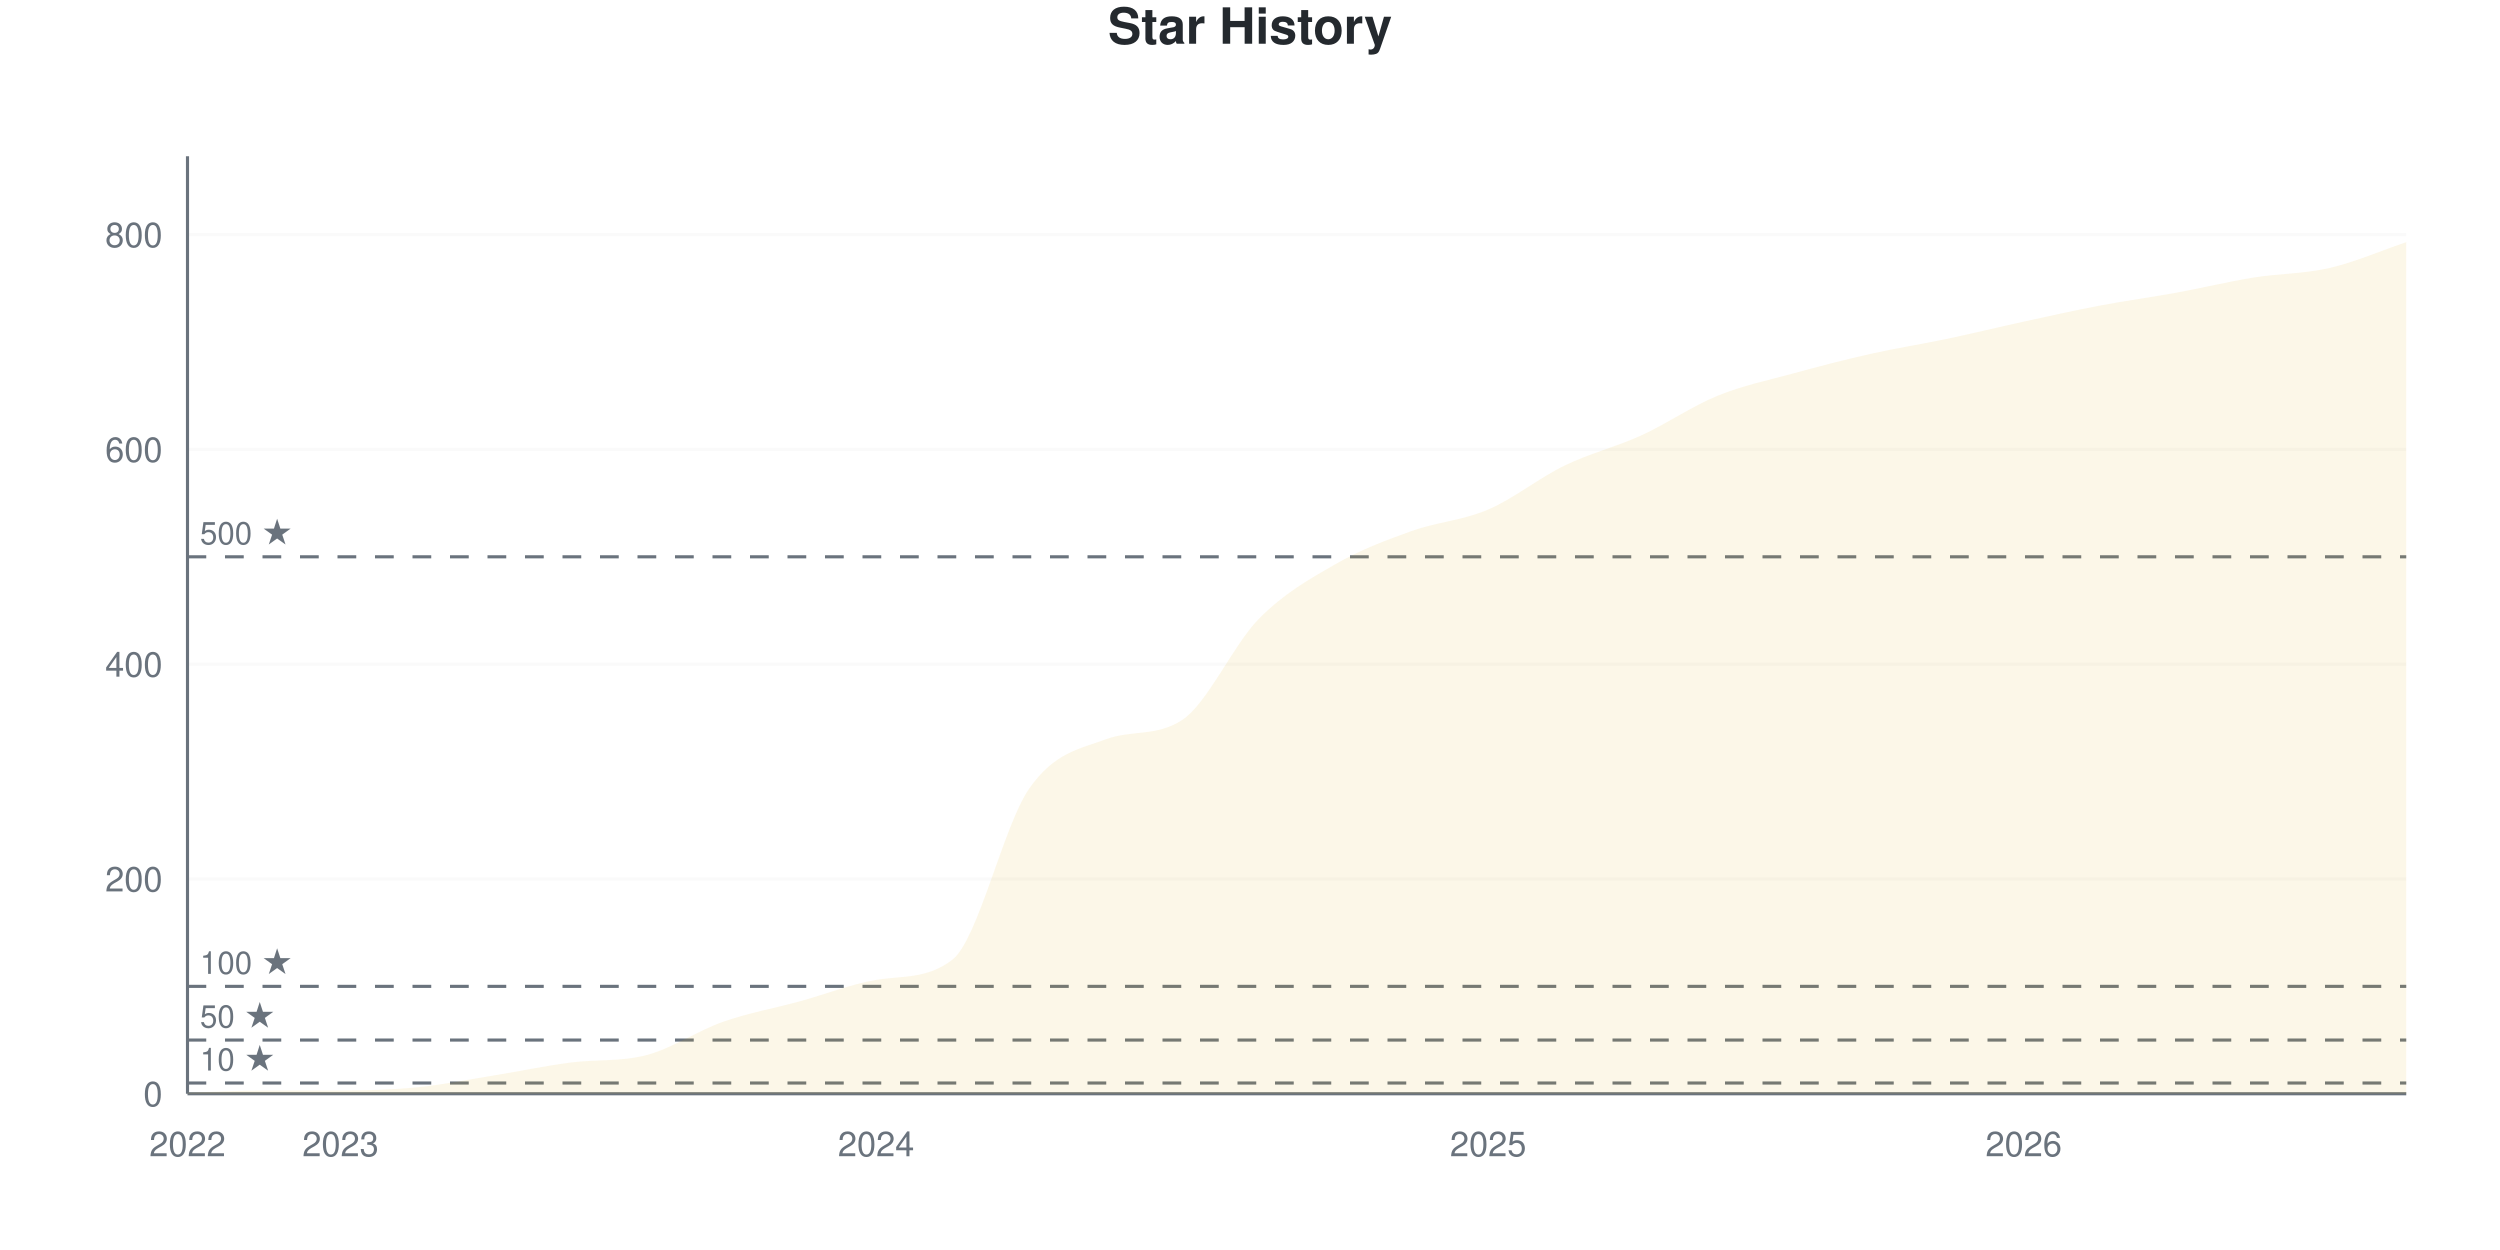
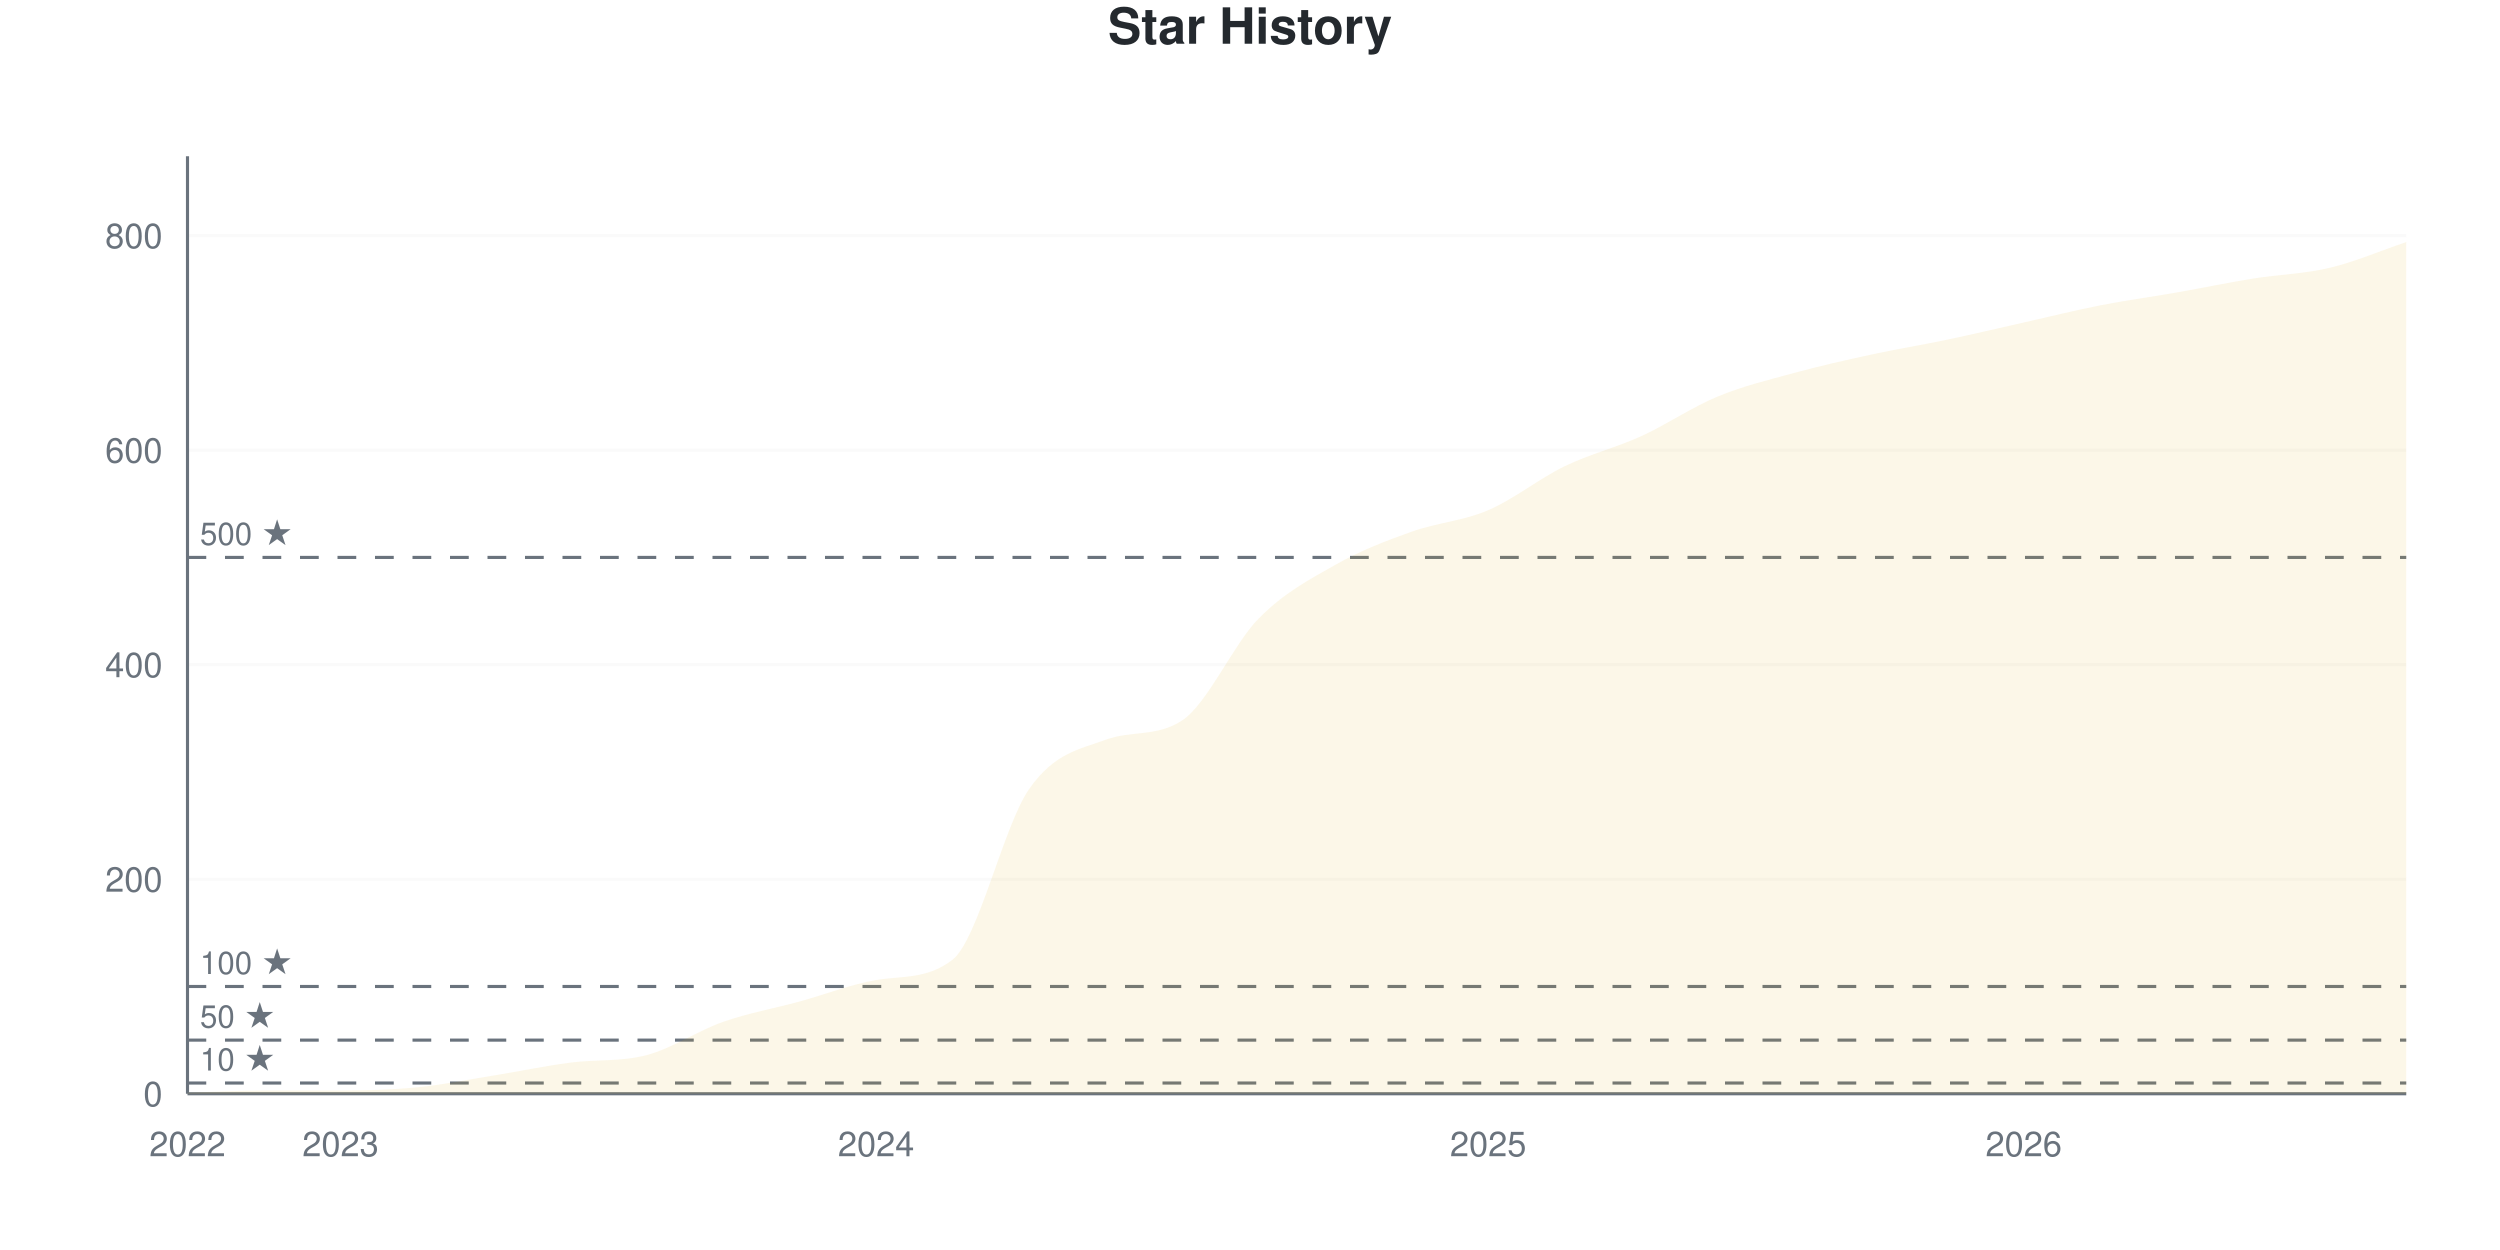
<svg xmlns="http://www.w3.org/2000/svg" viewBox="0 0 800 400" width="800" height="400">
  <style>
    @keyframes drawLine {
      to { stroke-dashoffset: 0; }
    }
    @keyframes fadeInPoint {
      from { opacity: 0; }
      to { opacity: 1; }
    }
    .data-line-0 {
      stroke-dasharray: 1195;
      stroke-dashoffset: 1195;
      animation: drawLine 2s ease-out forwards;
    }
    .data-point {
      opacity: 0;
      animation: fadeInPoint 0.5s ease-out forwards;
    }
    .chart-bg { fill: #fff; }
    .chart-text { fill: #24292e; }
    .chart-muted { fill: #6a737d; }
    .chart-grid { stroke: #eee; }
    .chart-axis { stroke: #6a737d; }
    @media (prefers-color-scheme: dark) {
      .chart-bg { fill: #0d1117; }
      .chart-text { fill: #e6edf3; }
      .chart-muted { fill: #8b949e; }
      .chart-grid { stroke: #21262d; }
      .chart-axis { stroke: #8b949e; }
    }
  </style>
  <rect width="800" height="400" class="chart-bg" />
  <text x="400" y="14" text-anchor="middle" class="chart-text" font-size="16" font-weight="bold" font-family="-apple-system, BlinkMacSystemFont, 'Segoe UI', Helvetica, Arial, sans-serif">Star History</text>
  <g class="grid">
    <line x1="60" y1="350" x2="770" y2="350" class="chart-grid" stroke-opacity="0.3" />
    <text x="52" y="354" text-anchor="end" class="chart-muted" font-size="11" font-family="-apple-system, BlinkMacSystemFont, 'Segoe UI', Helvetica, Arial, sans-serif">0</text>
-     <line x1="60" y1="281.271" x2="770" y2="281.271" class="chart-grid" stroke-opacity="0.3" />
-     <text x="52" y="285.271" text-anchor="end" class="chart-muted" font-size="11" font-family="-apple-system, BlinkMacSystemFont, 'Segoe UI', Helvetica, Arial, sans-serif">200</text>
-     <line x1="60" y1="212.543" x2="770" y2="212.543" class="chart-grid" stroke-opacity="0.3" />
-     <text x="52" y="216.543" text-anchor="end" class="chart-muted" font-size="11" font-family="-apple-system, BlinkMacSystemFont, 'Segoe UI', Helvetica, Arial, sans-serif">400</text>
-     <line x1="60" y1="143.814" x2="770" y2="143.814" class="chart-grid" stroke-opacity="0.3" />
-     <text x="52" y="147.814" text-anchor="end" class="chart-muted" font-size="11" font-family="-apple-system, BlinkMacSystemFont, 'Segoe UI', Helvetica, Arial, sans-serif">600</text>
-     <line x1="60" y1="75.086" x2="770" y2="75.086" class="chart-grid" stroke-opacity="0.3" />
-     <text x="52" y="79.086" text-anchor="end" class="chart-muted" font-size="11" font-family="-apple-system, BlinkMacSystemFont, 'Segoe UI', Helvetica, Arial, sans-serif">800</text>
+     <line x1="60" y1="281.35" x2="770" y2="281.35" class="chart-grid" stroke-opacity="0.3" />
+     <text x="52" y="285.35" text-anchor="end" class="chart-muted" font-size="11" font-family="-apple-system, BlinkMacSystemFont, 'Segoe UI', Helvetica, Arial, sans-serif">200</text>
+     <line x1="60" y1="212.7" x2="770" y2="212.7" class="chart-grid" stroke-opacity="0.3" />
+     <text x="52" y="216.7" text-anchor="end" class="chart-muted" font-size="11" font-family="-apple-system, BlinkMacSystemFont, 'Segoe UI', Helvetica, Arial, sans-serif">400</text>
+     <line x1="60" y1="144.05" x2="770" y2="144.05" class="chart-grid" stroke-opacity="0.3" />
+     <text x="52" y="148.05" text-anchor="end" class="chart-muted" font-size="11" font-family="-apple-system, BlinkMacSystemFont, 'Segoe UI', Helvetica, Arial, sans-serif">600</text>
+     <line x1="60" y1="75.4" x2="770" y2="75.4" class="chart-grid" stroke-opacity="0.3" />
+     <text x="52" y="79.4" text-anchor="end" class="chart-muted" font-size="11" font-family="-apple-system, BlinkMacSystemFont, 'Segoe UI', Helvetica, Arial, sans-serif">800</text>
  </g>
  <g class="milestones">
-     <line x1="60" y1="346.564" x2="770" y2="346.564" class="chart-axis" stroke-width="1" stroke-dasharray="6,6" />
-     <text x="64" y="342.564" class="chart-muted" font-size="10" font-family="-apple-system, BlinkMacSystemFont, 'Segoe UI', Helvetica, Arial, sans-serif">10 ★</text>
-     <line x1="60" y1="332.818" x2="770" y2="332.818" class="chart-axis" stroke-width="1" stroke-dasharray="6,6" />
-     <text x="64" y="328.818" class="chart-muted" font-size="10" font-family="-apple-system, BlinkMacSystemFont, 'Segoe UI', Helvetica, Arial, sans-serif">50 ★</text>
-     <line x1="60" y1="315.636" x2="770" y2="315.636" class="chart-axis" stroke-width="1" stroke-dasharray="6,6" />
-     <text x="64" y="311.636" class="chart-muted" font-size="10" font-family="-apple-system, BlinkMacSystemFont, 'Segoe UI', Helvetica, Arial, sans-serif">100 ★</text>
-     <line x1="60" y1="178.179" x2="770" y2="178.179" class="chart-axis" stroke-width="1" stroke-dasharray="6,6" />
-     <text x="64" y="174.179" class="chart-muted" font-size="10" font-family="-apple-system, BlinkMacSystemFont, 'Segoe UI', Helvetica, Arial, sans-serif">500 ★</text>
+     <line x1="60" y1="346.568" x2="770" y2="346.568" class="chart-axis" stroke-width="1" stroke-dasharray="6,6" />
+     <text x="64" y="342.568" class="chart-muted" font-size="10" font-family="-apple-system, BlinkMacSystemFont, 'Segoe UI', Helvetica, Arial, sans-serif">10 ★</text>
+     <line x1="60" y1="332.838" x2="770" y2="332.838" class="chart-axis" stroke-width="1" stroke-dasharray="6,6" />
+     <text x="64" y="328.838" class="chart-muted" font-size="10" font-family="-apple-system, BlinkMacSystemFont, 'Segoe UI', Helvetica, Arial, sans-serif">50 ★</text>
+     <line x1="60" y1="315.675" x2="770" y2="315.675" class="chart-axis" stroke-width="1" stroke-dasharray="6,6" />
+     <text x="64" y="311.675" class="chart-muted" font-size="10" font-family="-apple-system, BlinkMacSystemFont, 'Segoe UI', Helvetica, Arial, sans-serif">100 ★</text>
+     <line x1="60" y1="178.375" x2="770" y2="178.375" class="chart-axis" stroke-width="1" stroke-dasharray="6,6" />
+     <text x="64" y="174.375" class="chart-muted" font-size="10" font-family="-apple-system, BlinkMacSystemFont, 'Segoe UI', Helvetica, Arial, sans-serif">500 ★</text>
  </g>
  <g class="x-axis">
    <text x="60" y="370" text-anchor="middle" class="chart-muted" font-size="11" font-family="-apple-system, BlinkMacSystemFont, 'Segoe UI', Helvetica, Arial, sans-serif">2022</text>
    <text x="108.966" y="370" text-anchor="middle" class="chart-muted" font-size="11" font-family="-apple-system, BlinkMacSystemFont, 'Segoe UI', Helvetica, Arial, sans-serif">2023</text>
    <text x="280.345" y="370" text-anchor="middle" class="chart-muted" font-size="11" font-family="-apple-system, BlinkMacSystemFont, 'Segoe UI', Helvetica, Arial, sans-serif">2024</text>
    <text x="476.207" y="370" text-anchor="middle" class="chart-muted" font-size="11" font-family="-apple-system, BlinkMacSystemFont, 'Segoe UI', Helvetica, Arial, sans-serif">2025</text>
    <text x="647.586" y="370" text-anchor="middle" class="chart-muted" font-size="11" font-family="-apple-system, BlinkMacSystemFont, 'Segoe UI', Helvetica, Arial, sans-serif">2026</text>
  </g>
  <line x1="60" y1="50" x2="60" y2="350" class="chart-axis" stroke-width="1" />
  <line x1="60" y1="350" x2="770" y2="350" class="chart-axis" stroke-width="1" />
-   <path d="M60,350 L60,349.656 C68.161,349.427 76.322,348.969 84.483,348.969 C92.644,348.969 100.805,348.969 108.966,348.969 C117.126,348.969 125.287,348.74 133.448,347.938 C141.609,347.136 149.77,345.475 157.931,344.158 C166.092,342.841 174.253,341.11 182.414,340.034 C190.575,338.959 198.736,339.78 206.897,337.629 C215.057,335.477 223.218,329.84 231.379,326.976 C239.54,324.112 247.701,322.68 255.862,320.447 C264.023,318.213 272.184,314.971 280.345,313.574 C288.506,312.176 296.667,313.423 304.828,307.045 C312.989,300.667 321.149,264.147 329.31,252.405 C337.471,240.664 345.632,239.667 353.793,236.598 C361.954,233.529 370.115,235.783 378.276,230.412 C386.437,225.042 394.598,206.415 402.759,198.11 C410.92,189.805 419.08,185.281 427.241,180.584 C435.402,175.888 443.563,172.852 451.724,169.931 C459.885,167.01 468.046,166.552 476.207,163.058 C484.368,159.565 492.529,152.921 500.69,148.969 C508.851,145.017 517.011,143.07 525.172,139.347 C533.333,135.624 541.494,129.954 549.655,126.632 C557.816,123.31 565.977,121.649 574.138,119.416 C582.299,117.182 590.46,115.063 598.621,113.23 C606.782,111.397 614.943,110.137 623.103,108.419 C631.264,106.701 639.425,104.696 647.586,102.921 C655.747,101.145 663.908,99.313 672.069,97.766 C680.23,96.22 688.391,95.132 696.552,93.643 C704.713,92.153 712.874,90.149 721.034,88.832 C729.195,87.514 737.356,87.629 745.517,85.739 C753.678,83.849 761.839,80.241 770,77.491 L770,350 L60,350 Z" fill="#dfb317" fill-opacity="0.1" />
-   <path d="M60,350 L60,349.656 C68.161,349.427 76.322,348.969 84.483,348.969 C92.644,348.969 100.805,348.969 108.966,348.969 C117.126,348.969 125.287,348.74 133.448,347.938 C141.609,347.136 149.77,345.475 157.931,344.158 C166.092,342.841 174.253,341.11 182.414,340.034 C190.575,338.959 198.736,339.78 206.897,337.629 C215.057,335.477 223.218,329.84 231.379,326.976 C239.54,324.112 247.701,322.68 255.862,320.447 C264.023,318.213 272.184,314.971 280.345,313.574 C288.506,312.176 296.667,313.423 304.828,307.045 C312.989,300.667 321.149,264.147 329.31,252.405 C337.471,240.664 345.632,239.667 353.793,236.598 C361.954,233.529 370.115,235.783 378.276,230.412 C386.437,225.042 394.598,206.415 402.759,198.11 C410.92,189.805 419.08,185.281 427.241,180.584 C435.402,175.888 443.563,172.852 451.724,169.931 C459.885,167.01 468.046,166.552 476.207,163.058 C484.368,159.565 492.529,152.921 500.69,148.969 C508.851,145.017 517.011,143.07 525.172,139.347 C533.333,135.624 541.494,129.954 549.655,126.632 C557.816,123.31 565.977,121.649 574.138,119.416 C582.299,117.182 590.46,115.063 598.621,113.23 C606.782,111.397 614.943,110.137 623.103,108.419 C631.264,106.701 639.425,104.696 647.586,102.921 C655.747,101.145 663.908,99.313 672.069,97.766 C680.23,96.22 688.391,95.132 696.552,93.643 C704.713,92.153 712.874,90.149 721.034,88.832 C729.195,87.514 737.356,87.629 745.517,85.739 C753.678,83.849 761.839,80.241 770,77.491" fill="none" stroke="#dfb317" stroke-width="2.5" class="data-line-0" />
+   <path d="M60,350 L60,349.657 C68.161,349.428 76.322,348.97 84.483,348.97 C92.644,348.97 100.805,348.97 108.966,348.97 C117.126,348.97 125.287,348.741 133.448,347.941 C141.609,347.14 149.77,345.481 157.931,344.165 C166.092,342.849 174.253,341.12 182.414,340.046 C190.575,338.971 198.736,339.792 206.897,337.643 C215.057,335.494 223.218,329.863 231.379,327.002 C239.54,324.142 247.701,322.712 255.862,320.481 C264.023,318.249 272.184,315.011 280.345,313.616 C288.506,312.22 296.667,313.464 304.828,307.094 C312.989,300.723 321.149,264.245 329.31,252.517 C337.471,240.789 345.632,239.773 353.793,236.728 C361.954,233.683 370.115,235.925 378.276,230.549 C386.437,225.173 394.598,206.236 402.759,197.941 C410.92,189.645 419.08,185.412 427.241,180.778 C435.402,176.144 443.563,173.055 451.724,170.137 C459.885,167.22 468.046,166.762 476.207,163.272 C484.368,159.783 492.529,153.146 500.69,149.199 C508.851,145.252 517.011,143.307 525.172,139.588 C533.333,135.87 541.494,130.263 549.655,126.888 C557.816,123.513 565.977,121.568 574.138,119.336 C582.299,117.105 590.46,115.275 598.621,113.501 C606.782,111.728 614.943,110.412 623.103,108.696 C631.264,106.979 639.425,105.034 647.586,103.204 C655.747,101.373 663.908,99.314 672.069,97.712 C680.23,96.11 688.391,95.023 696.552,93.593 C704.713,92.162 712.874,90.446 721.034,89.13 C729.195,87.815 737.356,87.643 745.517,85.698 C753.678,83.753 761.839,80.206 770,77.46 L770,350 L60,350 Z" fill="#dfb317" fill-opacity="0.1" />
+   <path d="M60,350 L60,349.657 C68.161,349.428 76.322,348.97 84.483,348.97 C92.644,348.97 100.805,348.97 108.966,348.97 C117.126,348.97 125.287,348.741 133.448,347.941 C141.609,347.14 149.77,345.481 157.931,344.165 C166.092,342.849 174.253,341.12 182.414,340.046 C190.575,338.971 198.736,339.792 206.897,337.643 C215.057,335.494 223.218,329.863 231.379,327.002 C239.54,324.142 247.701,322.712 255.862,320.481 C264.023,318.249 272.184,315.011 280.345,313.616 C288.506,312.22 296.667,313.464 304.828,307.094 C312.989,300.723 321.149,264.245 329.31,252.517 C337.471,240.789 345.632,239.773 353.793,236.728 C361.954,233.683 370.115,235.925 378.276,230.549 C386.437,225.173 394.598,206.236 402.759,197.941 C410.92,189.645 419.08,185.412 427.241,180.778 C435.402,176.144 443.563,173.055 451.724,170.137 C459.885,167.22 468.046,166.762 476.207,163.272 C484.368,159.783 492.529,153.146 500.69,149.199 C508.851,145.252 517.011,143.307 525.172,139.588 C533.333,135.87 541.494,130.263 549.655,126.888 C557.816,123.513 565.977,121.568 574.138,119.336 C582.299,117.105 590.46,115.275 598.621,113.501 C606.782,111.728 614.943,110.412 623.103,108.696 C631.264,106.979 639.425,105.034 647.586,103.204 C655.747,101.373 663.908,99.314 672.069,97.712 C680.23,96.11 688.391,95.023 696.552,93.593 C704.713,92.162 712.874,90.446 721.034,89.13 C729.195,87.815 737.356,87.643 745.517,85.698 C753.678,83.753 761.839,80.206 770,77.46" fill="none" stroke="#dfb317" stroke-width="2.5" class="data-line-0" />
  <g class="points">
-     <circle cx="60" cy="349.656" r="4" fill="#dfb317" class="data-point" style="animation-delay: 1.50s" />
-     <circle cx="84.483" cy="348.969" r="4" fill="#dfb317" class="data-point" style="animation-delay: 1.55s" />
-     <circle cx="108.966" cy="348.969" r="4" fill="#dfb317" class="data-point" style="animation-delay: 1.60s" />
-     <circle cx="133.448" cy="347.938" r="4" fill="#dfb317" class="data-point" style="animation-delay: 1.65s" />
-     <circle cx="157.931" cy="344.158" r="4" fill="#dfb317" class="data-point" style="animation-delay: 1.70s" />
-     <circle cx="182.414" cy="340.034" r="4" fill="#dfb317" class="data-point" style="animation-delay: 1.75s" />
-     <circle cx="206.897" cy="337.629" r="4" fill="#dfb317" class="data-point" style="animation-delay: 1.80s" />
-     <circle cx="231.379" cy="326.976" r="4" fill="#dfb317" class="data-point" style="animation-delay: 1.85s" />
-     <circle cx="255.862" cy="320.447" r="4" fill="#dfb317" class="data-point" style="animation-delay: 1.90s" />
-     <circle cx="280.345" cy="313.574" r="4" fill="#dfb317" class="data-point" style="animation-delay: 1.95s" />
-     <circle cx="304.828" cy="307.045" r="4" fill="#dfb317" class="data-point" style="animation-delay: 2.00s" />
-     <circle cx="329.31" cy="252.405" r="4" fill="#dfb317" class="data-point" style="animation-delay: 2.05s" />
-     <circle cx="353.793" cy="236.598" r="4" fill="#dfb317" class="data-point" style="animation-delay: 2.10s" />
-     <circle cx="378.276" cy="230.412" r="4" fill="#dfb317" class="data-point" style="animation-delay: 2.15s" />
-     <circle cx="402.759" cy="198.11" r="4" fill="#dfb317" class="data-point" style="animation-delay: 2.20s" />
-     <circle cx="427.241" cy="180.584" r="4" fill="#dfb317" class="data-point" style="animation-delay: 2.25s" />
-     <circle cx="451.724" cy="169.931" r="4" fill="#dfb317" class="data-point" style="animation-delay: 2.30s" />
-     <circle cx="476.207" cy="163.058" r="4" fill="#dfb317" class="data-point" style="animation-delay: 2.35s" />
-     <circle cx="500.69" cy="148.969" r="4" fill="#dfb317" class="data-point" style="animation-delay: 2.40s" />
-     <circle cx="525.172" cy="139.347" r="4" fill="#dfb317" class="data-point" style="animation-delay: 2.45s" />
-     <circle cx="549.655" cy="126.632" r="4" fill="#dfb317" class="data-point" style="animation-delay: 2.50s" />
-     <circle cx="574.138" cy="119.416" r="4" fill="#dfb317" class="data-point" style="animation-delay: 2.55s" />
-     <circle cx="598.621" cy="113.23" r="4" fill="#dfb317" class="data-point" style="animation-delay: 2.60s" />
-     <circle cx="623.103" cy="108.419" r="4" fill="#dfb317" class="data-point" style="animation-delay: 2.65s" />
-     <circle cx="647.586" cy="102.921" r="4" fill="#dfb317" class="data-point" style="animation-delay: 2.70s" />
-     <circle cx="672.069" cy="97.766" r="4" fill="#dfb317" class="data-point" style="animation-delay: 2.75s" />
-     <circle cx="696.552" cy="93.643" r="4" fill="#dfb317" class="data-point" style="animation-delay: 2.80s" />
-     <circle cx="721.034" cy="88.832" r="4" fill="#dfb317" class="data-point" style="animation-delay: 2.85s" />
-     <circle cx="745.517" cy="85.739" r="4" fill="#dfb317" class="data-point" style="animation-delay: 2.90s" />
-     <circle cx="770" cy="77.491" r="4" fill="#dfb317" class="data-point" style="animation-delay: 2.95s" />
+     <circle cx="60" cy="349.657" r="4" fill="#dfb317" class="data-point" style="animation-delay: 1.50s" />
+     <circle cx="84.483" cy="348.97" r="4" fill="#dfb317" class="data-point" style="animation-delay: 1.55s" />
+     <circle cx="108.966" cy="348.97" r="4" fill="#dfb317" class="data-point" style="animation-delay: 1.60s" />
+     <circle cx="133.448" cy="347.941" r="4" fill="#dfb317" class="data-point" style="animation-delay: 1.65s" />
+     <circle cx="157.931" cy="344.165" r="4" fill="#dfb317" class="data-point" style="animation-delay: 1.70s" />
+     <circle cx="182.414" cy="340.046" r="4" fill="#dfb317" class="data-point" style="animation-delay: 1.75s" />
+     <circle cx="206.897" cy="337.643" r="4" fill="#dfb317" class="data-point" style="animation-delay: 1.80s" />
+     <circle cx="231.379" cy="327.002" r="4" fill="#dfb317" class="data-point" style="animation-delay: 1.85s" />
+     <circle cx="255.862" cy="320.481" r="4" fill="#dfb317" class="data-point" style="animation-delay: 1.90s" />
+     <circle cx="280.345" cy="313.616" r="4" fill="#dfb317" class="data-point" style="animation-delay: 1.95s" />
+     <circle cx="304.828" cy="307.094" r="4" fill="#dfb317" class="data-point" style="animation-delay: 2.00s" />
+     <circle cx="329.31" cy="252.517" r="4" fill="#dfb317" class="data-point" style="animation-delay: 2.05s" />
+     <circle cx="353.793" cy="236.728" r="4" fill="#dfb317" class="data-point" style="animation-delay: 2.10s" />
+     <circle cx="378.276" cy="230.549" r="4" fill="#dfb317" class="data-point" style="animation-delay: 2.15s" />
+     <circle cx="402.759" cy="197.941" r="4" fill="#dfb317" class="data-point" style="animation-delay: 2.20s" />
+     <circle cx="427.241" cy="180.778" r="4" fill="#dfb317" class="data-point" style="animation-delay: 2.25s" />
+     <circle cx="451.724" cy="170.137" r="4" fill="#dfb317" class="data-point" style="animation-delay: 2.30s" />
+     <circle cx="476.207" cy="163.272" r="4" fill="#dfb317" class="data-point" style="animation-delay: 2.35s" />
+     <circle cx="500.69" cy="149.199" r="4" fill="#dfb317" class="data-point" style="animation-delay: 2.40s" />
+     <circle cx="525.172" cy="139.588" r="4" fill="#dfb317" class="data-point" style="animation-delay: 2.45s" />
+     <circle cx="549.655" cy="126.888" r="4" fill="#dfb317" class="data-point" style="animation-delay: 2.50s" />
+     <circle cx="574.138" cy="119.336" r="4" fill="#dfb317" class="data-point" style="animation-delay: 2.55s" />
+     <circle cx="598.621" cy="113.501" r="4" fill="#dfb317" class="data-point" style="animation-delay: 2.60s" />
+     <circle cx="623.103" cy="108.696" r="4" fill="#dfb317" class="data-point" style="animation-delay: 2.65s" />
+     <circle cx="647.586" cy="103.204" r="4" fill="#dfb317" class="data-point" style="animation-delay: 2.70s" />
+     <circle cx="672.069" cy="97.712" r="4" fill="#dfb317" class="data-point" style="animation-delay: 2.75s" />
+     <circle cx="696.552" cy="93.593" r="4" fill="#dfb317" class="data-point" style="animation-delay: 2.80s" />
+     <circle cx="721.034" cy="89.13" r="4" fill="#dfb317" class="data-point" style="animation-delay: 2.85s" />
+     <circle cx="745.517" cy="85.698" r="4" fill="#dfb317" class="data-point" style="animation-delay: 2.90s" />
+     <circle cx="770" cy="77.46" r="4" fill="#dfb317" class="data-point" style="animation-delay: 2.95s" />
  </g>
</svg>
